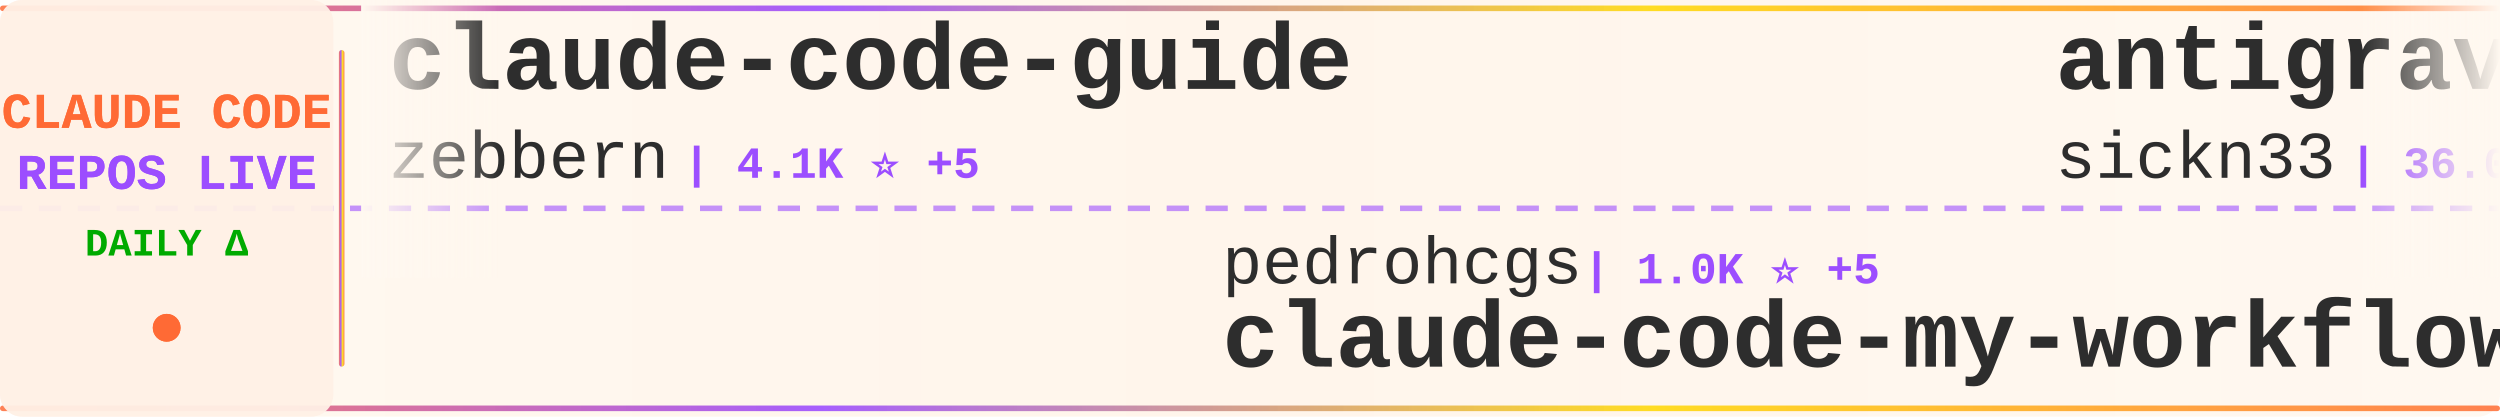
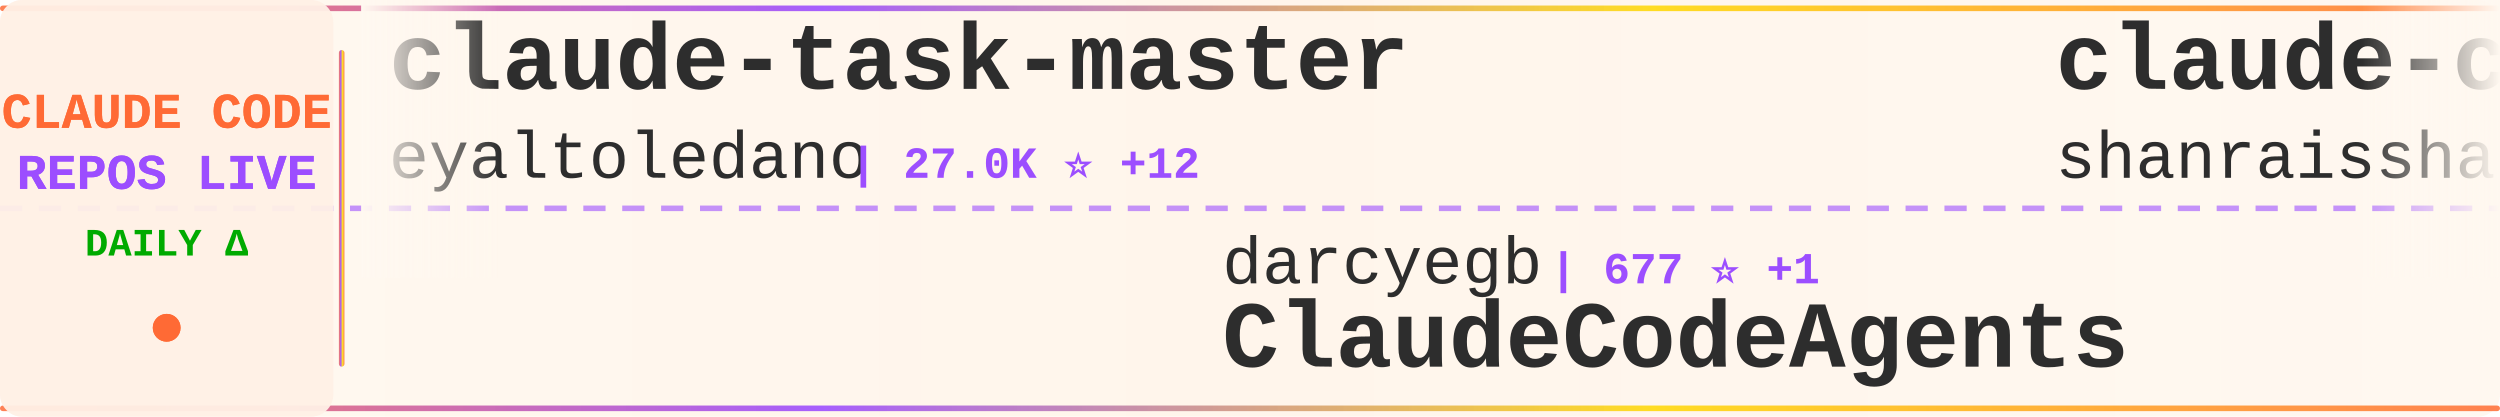
<svg xmlns="http://www.w3.org/2000/svg" width="900" height="150">
  <defs>
    <linearGradient id="tickerBg" x1="0%" y1="0%" x2="100%" y2="0%">
      <stop offset="0%" style="stop-color:#fff8f0;stop-opacity:0.98" />
      <stop offset="50%" style="stop-color:#fff5eb;stop-opacity:1" />
      <stop offset="100%" style="stop-color:#fff8f0;stop-opacity:0.98" />
    </linearGradient>
    <linearGradient id="borderGrad" x1="0%" y1="0%" x2="100%" y2="0%">
      <stop offset="0%" style="stop-color:#FF6B35;stop-opacity:0.85">
        <animate attributeName="stop-opacity" values="0.85;1;0.85" dur="2s" repeatCount="indefinite" />
      </stop>
      <stop offset="33%" style="stop-color:#9C4EFF;stop-opacity:0.9">
        <animate attributeName="stop-opacity" values="0.9;1;0.9" dur="2.2s" repeatCount="indefinite" />
      </stop>
      <stop offset="66%" style="stop-color:#FFD700;stop-opacity:0.85">
        <animate attributeName="stop-opacity" values="0.85;1;0.85" dur="1.8s" repeatCount="indefinite" />
      </stop>
      <stop offset="100%" style="stop-color:#FF6B35;stop-opacity:0.85">
        <animate attributeName="stop-opacity" values="0.85;1;0.85" dur="2s" repeatCount="indefinite" />
      </stop>
    </linearGradient>
    <filter id="textGlow">
      <feGaussianBlur stdDeviation="0.15" result="coloredBlur" />
      <feMerge>
        <feMergeNode in="coloredBlur" />
        <feMergeNode in="SourceGraphic" />
      </feMerge>
    </filter>
    <filter id="metricGlow">
      <feGaussianBlur stdDeviation="0.2" result="coloredBlur" />
      <feMerge>
        <feMergeNode in="coloredBlur" />
        <feMergeNode in="SourceGraphic" />
      </feMerge>
    </filter>
    <linearGradient id="leftFade" x1="0%" y1="0%" x2="100%" y2="0%">
      <stop offset="0%" style="stop-color:#fff8f0;stop-opacity:1" />
      <stop offset="100%" style="stop-color:#fff8f0;stop-opacity:0" />
    </linearGradient>
    <linearGradient id="rightFade" x1="0%" y1="0%" x2="100%" y2="0%">
      <stop offset="0%" style="stop-color:#fff8f0;stop-opacity:0" />
      <stop offset="100%" style="stop-color:#fff8f0;stop-opacity:1" />
    </linearGradient>
  </defs>
  <rect width="900" height="150" fill="url(#tickerBg)" rx="8" />
  <rect x="0" y="2" width="900" height="2" fill="url(#borderGrad)" rx="1" />
  <rect x="0" y="146" width="900" height="2" fill="url(#borderGrad)" rx="1" />
  <line x1="0" y1="75" x2="900" y2="75" stroke="#9C4EFF" stroke-width="2" stroke-dasharray="8 6" opacity="0.6" />
  <rect x="0" y="0" width="120" height="150" fill="#fff0e6" opacity="0.95" rx="8" />
  <text x="60" y="46" font-family="'Courier New', monospace" font-size="18" font-weight="bold" fill="#FF6B35" text-anchor="middle" filter="url(#textGlow)">
    CLAUDE CODE
  </text>
  <text x="60" y="68" font-family="'Courier New', monospace" font-size="18" font-weight="bold" fill="#9C4EFF" text-anchor="middle" filter="url(#textGlow)">
    REPOS LIVE
  </text>
  <text x="60" y="92" font-family="'Courier New', monospace" font-size="14" font-weight="bold" fill="#00aa00" text-anchor="middle">
    DAILY Δ
  </text>
  <circle cx="60" cy="118" r="5" fill="#FF6B35" filter="url(#metricGlow)">
    <animate attributeName="r" values="4;6;4" dur="1.5s" repeatCount="indefinite" />
    <animate attributeName="opacity" values="0.6;1;0.6" dur="1.5s" repeatCount="indefinite" />
  </circle>
  <rect x="122" y="18" width="2" height="114" fill="url(#borderGrad)" rx="1" />
  <clipPath id="tickerClip">
    <rect x="130" y="0" width="770" height="150" />
  </clipPath>
  <g clip-path="url(#tickerClip)">
    <g id="tickerItems">
      <animateTransform attributeName="transform" attributeType="XML" type="translate" from="0 0" to="-3000 0" dur="54s" repeatCount="indefinite" />
      <g transform="translate(0, 0)">
-         <text x="140" y="32" font-family="'Courier New', monospace" font-size="34" font-weight="bold" fill="#2d2d2d">claude-code-guide</text>
-         <text x="140" y="64" font-family="'Courier New', monospace" font-size="24" font-weight="normal" fill="#2d2d2d" opacity="1.0">zebbern</text>
-         <text x="246" y="64" font-family="'Courier New', monospace" font-size="16" font-weight="bold" fill="#9C4EFF"> | 4.1K ⭐ +5</text>
+         <text x="140" y="32" font-family="'Courier New', monospace" font-size="34" font-weight="bold" fill="#2d2d2d">claude-task-master</text>
+         <text x="140" y="64" font-family="'Courier New', monospace" font-size="24" font-weight="normal" fill="#2d2d2d" opacity="1.0">eyaltoledano</text>
+         <text x="306" y="64" font-family="'Courier New', monospace" font-size="16" font-weight="bold" fill="#9C4EFF"> | 27.0K ⭐ +12</text>
      </g>
      <g transform="translate(300, 0)">
-         <text x="140" y="102" font-family="'Courier New', monospace" font-size="24" font-weight="normal" fill="#2d2d2d" opacity="1.0">pedrohcgs</text>
-         <text x="270" y="102" font-family="'Courier New', monospace" font-size="16" font-weight="bold" fill="#9C4EFF"> | 1.0K ⭐ +5</text>
-         <text x="140" y="132" font-family="'Courier New', monospace" font-size="34" font-weight="bold" fill="#2d2d2d">claude-code-my-workflow</text>
+         <text x="140" y="102" font-family="'Courier New', monospace" font-size="24" font-weight="normal" fill="#2d2d2d" opacity="1.0">darcyegb</text>
+         <text x="258" y="102" font-family="'Courier New', monospace" font-size="16" font-weight="bold" fill="#9C4EFF"> | 677 ⭐ +1</text>
+         <text x="140" y="132" font-family="'Courier New', monospace" font-size="34" font-weight="bold" fill="#2d2d2d">ClaudeCodeAgents</text>
      </g>
      <g transform="translate(600, 0)">
-         <text x="140" y="32" font-family="'Courier New', monospace" font-size="34" font-weight="bold" fill="#2d2d2d">antigravity-awesome-skil...</text>
-         <text x="140" y="64" font-family="'Courier New', monospace" font-size="24" font-weight="normal" fill="#2d2d2d" opacity="1.0">sickn33</text>
-         <text x="246" y="64" font-family="'Courier New', monospace" font-size="16" font-weight="bold" fill="#9C4EFF"> | 36.0K ⭐ +101</text>
+         <text x="140" y="32" font-family="'Courier New', monospace" font-size="34" font-weight="bold" fill="#2d2d2d">claude-code-best-practic...</text>
+         <text x="140" y="64" font-family="'Courier New', monospace" font-size="24" font-weight="normal" fill="#2d2d2d" opacity="1.0">shanraisshan</text>
+         <text x="306" y="64" font-family="'Courier New', monospace" font-size="16" font-weight="bold" fill="#9C4EFF"> | 50.3K ⭐ +293</text>
      </g>
      <g transform="translate(900, 0)">
-         <text x="140" y="102" font-family="'Courier New', monospace" font-size="24" font-weight="normal" fill="#2d2d2d" opacity="1.0">1rgs</text>
-         <text x="210" y="102" font-family="'Courier New', monospace" font-size="16" font-weight="bold" fill="#9C4EFF"> | 3.5K ⭐ +7</text>
-         <text x="140" y="132" font-family="'Courier New', monospace" font-size="34" font-weight="bold" fill="#2d2d2d">claude-code-proxy</text>
+         <text x="140" y="102" font-family="'Courier New', monospace" font-size="24" font-weight="normal" fill="#2d2d2d" opacity="1.0">davila7</text>
+         <text x="246" y="102" font-family="'Courier New', monospace" font-size="16" font-weight="bold" fill="#9C4EFF"> | 26.6K ⭐ +63</text>
+         <text x="140" y="132" font-family="'Courier New', monospace" font-size="34" font-weight="bold" fill="#2d2d2d">claude-code-templates</text>
      </g>
      <g transform="translate(1200, 0)">
-         <text x="140" y="32" font-family="'Courier New', monospace" font-size="34" font-weight="bold" fill="#2d2d2d">claude-code-pm-course</text>
-         <text x="140" y="64" font-family="'Courier New', monospace" font-size="24" font-weight="normal" fill="#2d2d2d" opacity="1.0">carlvellotti</text>
-         <text x="306" y="64" font-family="'Courier New', monospace" font-size="16" font-weight="bold" fill="#9C4EFF"> | 1.9K ⭐ +2</text>
+         <text x="140" y="32" font-family="'Courier New', monospace" font-size="34" font-weight="bold" fill="#2d2d2d">oh-my-claudecode</text>
+         <text x="140" y="64" font-family="'Courier New', monospace" font-size="24" font-weight="normal" fill="#2d2d2d" opacity="1.0">Yeachan-Heo</text>
+         <text x="294" y="64" font-family="'Courier New', monospace" font-size="16" font-weight="bold" fill="#9C4EFF"> | 32.3K ⭐ +119</text>
      </g>
      <g transform="translate(1500, 0)">
-         <text x="140" y="102" font-family="'Courier New', monospace" font-size="24" font-weight="normal" fill="#2d2d2d" opacity="1.0">zstmfhy</text>
-         <text x="246" y="102" font-family="'Courier New', monospace" font-size="16" font-weight="bold" fill="#9C4EFF"> | 190 ⭐</text>
-         <text x="140" y="132" font-family="'Courier New', monospace" font-size="34" font-weight="bold" fill="#2d2d2d">Claude-code</text>
+         <text x="140" y="102" font-family="'Courier New', monospace" font-size="24" font-weight="normal" fill="#2d2d2d" opacity="1.0">anthropics</text>
+         <text x="282" y="102" font-family="'Courier New', monospace" font-size="16" font-weight="bold" fill="#9C4EFF"> | 4.5K ⭐ +14</text>
+         <text x="140" y="132" font-family="'Courier New', monospace" font-size="34" font-weight="bold" fill="#2d2d2d">claude-code-security-rev...</text>
      </g>
      <g transform="translate(1800, 0)">
-         <text x="140" y="32" font-family="'Courier New', monospace" font-size="34" font-weight="bold" fill="#2d2d2d">claude-code-ultimate-gui...</text>
-         <text x="140" y="64" font-family="'Courier New', monospace" font-size="24" font-weight="normal" fill="#2d2d2d" opacity="1.0">FlorianBruniaux</text>
-         <text x="342" y="64" font-family="'Courier New', monospace" font-size="16" font-weight="bold" fill="#9C4EFF"> | 4.1K ⭐ +22</text>
+         <text x="140" y="32" font-family="'Courier New', monospace" font-size="34" font-weight="bold" fill="#2d2d2d">claude-code-local</text>
+         <text x="140" y="64" font-family="'Courier New', monospace" font-size="24" font-weight="normal" fill="#2d2d2d" opacity="1.0">nicedreamzapp</text>
+         <text x="318" y="64" font-family="'Courier New', monospace" font-size="16" font-weight="bold" fill="#9C4EFF"> | 2.4K ⭐ +12</text>
      </g>
      <g transform="translate(2100, 0)">
-         <text x="140" y="102" font-family="'Courier New', monospace" font-size="24" font-weight="normal" fill="#2d2d2d" opacity="1.0">JrCx7scC</text>
-         <text x="258" y="102" font-family="'Courier New', monospace" font-size="16" font-weight="bold" fill="#9C4EFF"> | 364 ⭐</text>
-         <text x="140" y="132" font-family="'Courier New', monospace" font-size="34" font-weight="bold" fill="#2d2d2d">claude-code-source</text>
+         <text x="140" y="102" font-family="'Courier New', monospace" font-size="24" font-weight="normal" fill="#2d2d2d" opacity="1.0">https-deeplearning-ai</text>
+         <text x="414" y="102" font-family="'Courier New', monospace" font-size="16" font-weight="bold" fill="#9C4EFF"> | 500 ⭐ +1</text>
+         <text x="140" y="132" font-family="'Courier New', monospace" font-size="34" font-weight="bold" fill="#2d2d2d">sc-claude-code-files</text>
      </g>
      <g transform="translate(2400, 0)">
-         <text x="140" y="32" font-family="'Courier New', monospace" font-size="34" font-weight="bold" fill="#2d2d2d">sc-claude-code-files</text>
-         <text x="140" y="64" font-family="'Courier New', monospace" font-size="24" font-weight="normal" fill="#2d2d2d" opacity="1.0">https-deeplearning-ai</text>
-         <text x="414" y="64" font-family="'Courier New', monospace" font-size="16" font-weight="bold" fill="#9C4EFF"> | 500 ⭐ +1</text>
+         <text x="140" y="32" font-family="'Courier New', monospace" font-size="34" font-weight="bold" fill="#2d2d2d">ralph-claude-code</text>
+         <text x="140" y="64" font-family="'Courier New', monospace" font-size="24" font-weight="normal" fill="#2d2d2d" opacity="1.0">frankbria</text>
+         <text x="270" y="64" font-family="'Courier New', monospace" font-size="16" font-weight="bold" fill="#9C4EFF"> | 9.0K ⭐ +12</text>
      </g>
      <g transform="translate(2700, 0)">
-         <text x="140" y="102" font-family="'Courier New', monospace" font-size="24" font-weight="normal" fill="#2d2d2d" opacity="1.0">huangserva</text>
-         <text x="282" y="102" font-family="'Courier New', monospace" font-size="16" font-weight="bold" fill="#9C4EFF"> | 569 ⭐ +1</text>
-         <text x="140" y="132" font-family="'Courier New', monospace" font-size="34" font-weight="bold" fill="#2d2d2d">claude-code-cli</text>
+         <text x="140" y="102" font-family="'Courier New', monospace" font-size="24" font-weight="normal" fill="#2d2d2d" opacity="1.0">VoltAgent</text>
+         <text x="270" y="102" font-family="'Courier New', monospace" font-size="16" font-weight="bold" fill="#9C4EFF"> | 18.9K ⭐ +57</text>
+         <text x="140" y="132" font-family="'Courier New', monospace" font-size="34" font-weight="bold" fill="#2d2d2d">awesome-claude-code-suba...</text>
      </g>
      <g transform="translate(3000, 0)">
-         <text x="140" y="32" font-family="'Courier New', monospace" font-size="34" font-weight="bold" fill="#2d2d2d">claude-code-guide</text>
-         <text x="140" y="64" font-family="'Courier New', monospace" font-size="24" font-weight="normal" fill="#2d2d2d" opacity="1.0">zebbern</text>
-         <text x="246" y="64" font-family="'Courier New', monospace" font-size="16" font-weight="bold" fill="#9C4EFF"> | 4.1K ⭐ +5</text>
+         <text x="140" y="32" font-family="'Courier New', monospace" font-size="34" font-weight="bold" fill="#2d2d2d">claude-task-master</text>
+         <text x="140" y="64" font-family="'Courier New', monospace" font-size="24" font-weight="normal" fill="#2d2d2d" opacity="1.0">eyaltoledano</text>
+         <text x="306" y="64" font-family="'Courier New', monospace" font-size="16" font-weight="bold" fill="#9C4EFF"> | 27.0K ⭐ +12</text>
      </g>
      <g transform="translate(3300, 0)">
-         <text x="140" y="102" font-family="'Courier New', monospace" font-size="24" font-weight="normal" fill="#2d2d2d" opacity="1.0">pedrohcgs</text>
-         <text x="270" y="102" font-family="'Courier New', monospace" font-size="16" font-weight="bold" fill="#9C4EFF"> | 1.0K ⭐ +5</text>
-         <text x="140" y="132" font-family="'Courier New', monospace" font-size="34" font-weight="bold" fill="#2d2d2d">claude-code-my-workflow</text>
+         <text x="140" y="102" font-family="'Courier New', monospace" font-size="24" font-weight="normal" fill="#2d2d2d" opacity="1.0">darcyegb</text>
+         <text x="258" y="102" font-family="'Courier New', monospace" font-size="16" font-weight="bold" fill="#9C4EFF"> | 677 ⭐ +1</text>
+         <text x="140" y="132" font-family="'Courier New', monospace" font-size="34" font-weight="bold" fill="#2d2d2d">ClaudeCodeAgents</text>
      </g>
      <g transform="translate(3600, 0)">
-         <text x="140" y="32" font-family="'Courier New', monospace" font-size="34" font-weight="bold" fill="#2d2d2d">antigravity-awesome-skil...</text>
-         <text x="140" y="64" font-family="'Courier New', monospace" font-size="24" font-weight="normal" fill="#2d2d2d" opacity="1.0">sickn33</text>
-         <text x="246" y="64" font-family="'Courier New', monospace" font-size="16" font-weight="bold" fill="#9C4EFF"> | 36.0K ⭐ +101</text>
+         <text x="140" y="32" font-family="'Courier New', monospace" font-size="34" font-weight="bold" fill="#2d2d2d">claude-code-best-practic...</text>
+         <text x="140" y="64" font-family="'Courier New', monospace" font-size="24" font-weight="normal" fill="#2d2d2d" opacity="1.0">shanraisshan</text>
+         <text x="306" y="64" font-family="'Courier New', monospace" font-size="16" font-weight="bold" fill="#9C4EFF"> | 50.3K ⭐ +293</text>
      </g>
      <g transform="translate(3900, 0)">
-         <text x="140" y="102" font-family="'Courier New', monospace" font-size="24" font-weight="normal" fill="#2d2d2d" opacity="1.0">1rgs</text>
-         <text x="210" y="102" font-family="'Courier New', monospace" font-size="16" font-weight="bold" fill="#9C4EFF"> | 3.5K ⭐ +7</text>
-         <text x="140" y="132" font-family="'Courier New', monospace" font-size="34" font-weight="bold" fill="#2d2d2d">claude-code-proxy</text>
+         <text x="140" y="102" font-family="'Courier New', monospace" font-size="24" font-weight="normal" fill="#2d2d2d" opacity="1.0">davila7</text>
+         <text x="246" y="102" font-family="'Courier New', monospace" font-size="16" font-weight="bold" fill="#9C4EFF"> | 26.6K ⭐ +63</text>
+         <text x="140" y="132" font-family="'Courier New', monospace" font-size="34" font-weight="bold" fill="#2d2d2d">claude-code-templates</text>
      </g>
    </g>
  </g>
  <rect x="130" y="0" width="50" height="100" fill="url(#leftFade)" />
  <rect x="850" y="0" width="50" height="100" fill="url(#rightFade)" />
</svg>
